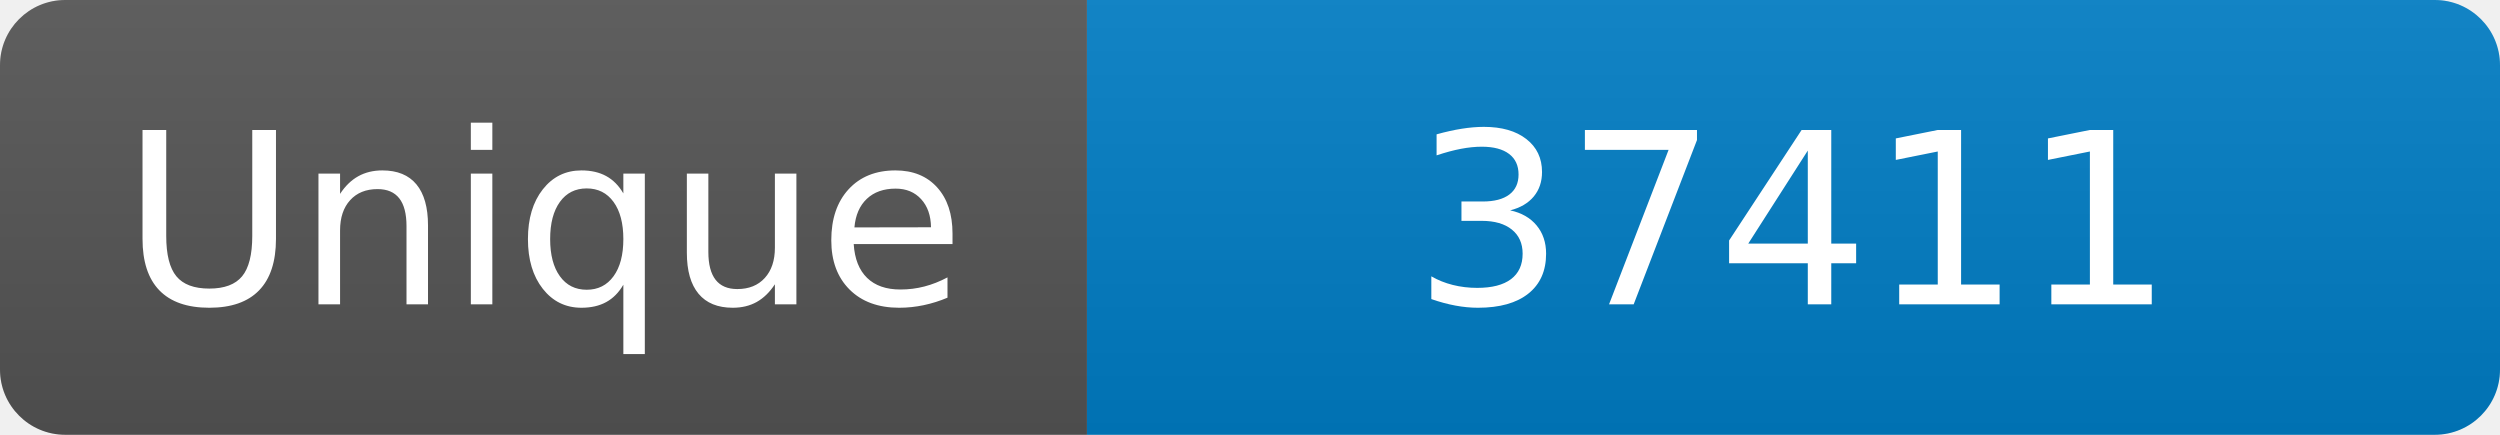
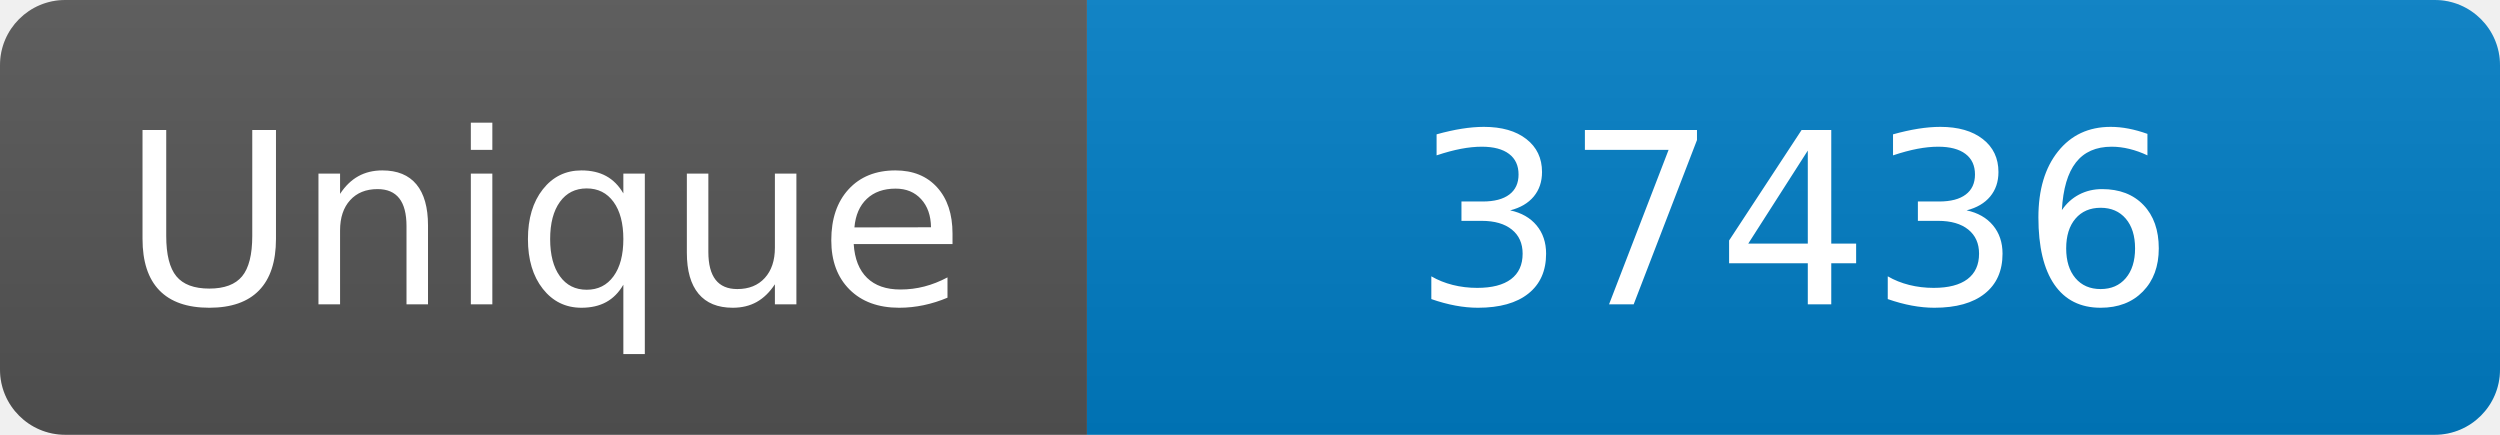
<svg xmlns="http://www.w3.org/2000/svg" width="115" height="20" role="img" aria-label="Maintained?: yes">
  <linearGradient id="s" x2="0" y2="100%">
    <stop offset="0" stop-color="#bbb" stop-opacity=".1" />
    <stop offset="1" stop-opacity=".1" />
  </linearGradient>
  <clipPath id="r">
    <rect width="115" height="20" rx="3" fill="#fff" />
  </clipPath>
  <g clip-path="url(#r)">
    <rect width="50" height="20" fill="#555" />
    <rect x="50" width="160" height="20" fill="#007ec6" />
    <rect width="115" height="20" fill="url(#s)" />
  </g>
  <g fill="#fff" text-anchor="middle" font-family="Verdana,Geneva,DejaVu Sans,sans-serif" font-size="110">
    <text x="250" y="140" transform="scale(.1)" fill="#fff">Unique</text>
-     <text x="825" y="140" transform="scale(.1)" fill="#fff">37411</text>
+     <text x="825" y="140" transform="scale(.1)" fill="#fff">37436</text>
  </g>
</svg>
